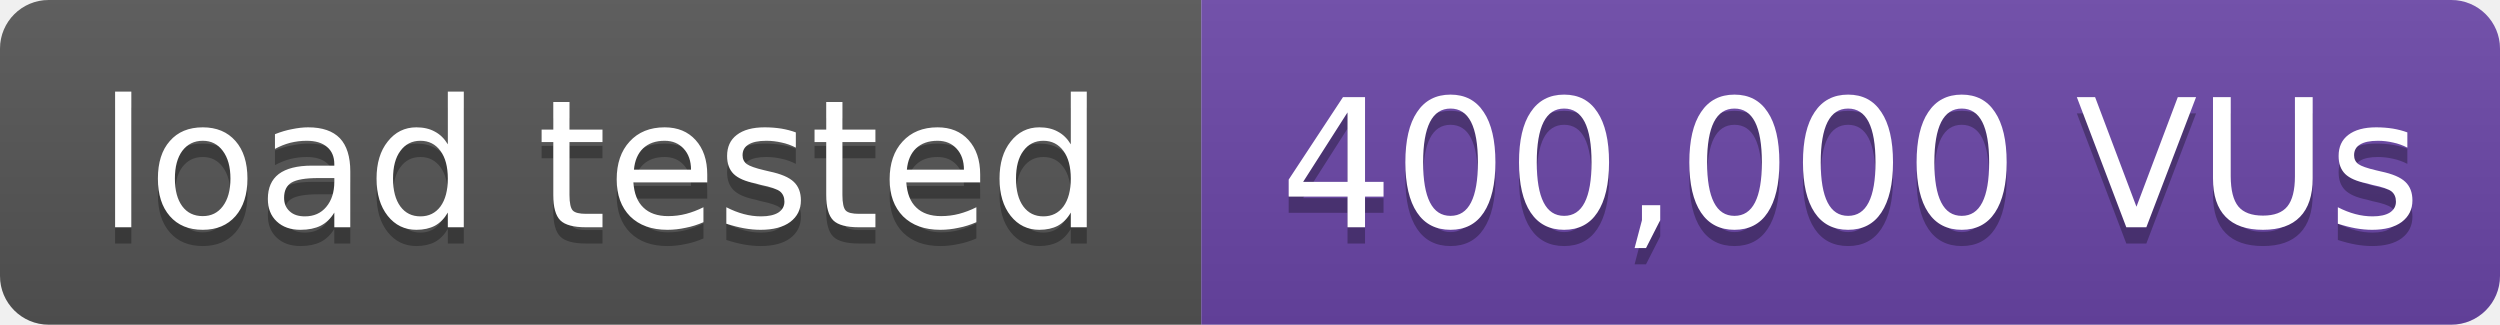
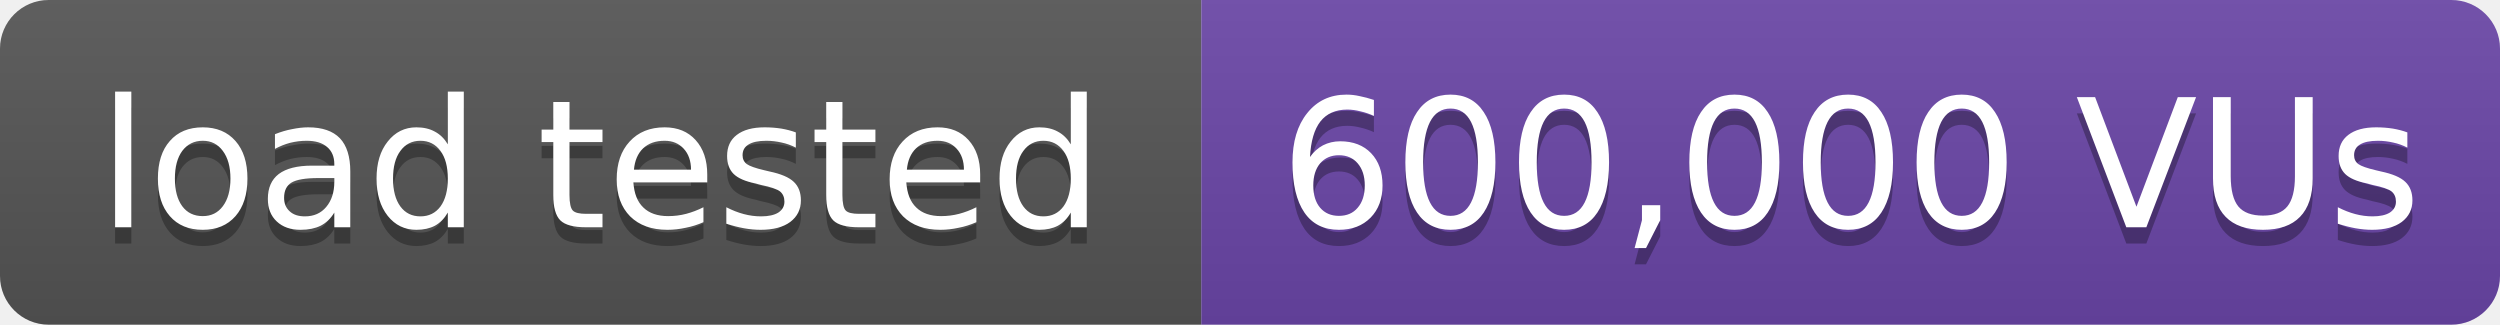
- <svg xmlns="http://www.w3.org/2000/svg" width="154" height="20" role="img" aria-label="load tested: 400,000 VUs">
+ <svg xmlns="http://www.w3.org/2000/svg" width="154" height="20" role="img" aria-label="load tested: 600,000 VUs">
  <linearGradient id="s" x2="0" y2="100%">
    <stop offset="0" stop-color="#bbb" stop-opacity=".1" />
    <stop offset="1" stop-opacity=".1" />
  </linearGradient>
  <clipPath id="r">
    <rect width="154" height="20" rx="3" fill="#fff" />
  </clipPath>
  <g clip-path="url(#r)">
    <rect width="74" height="20" fill="#555" />
    <rect x="74" width="80" height="20" fill="#6b46a8" />
    <rect width="154" height="20" fill="url(#s)" />
  </g>
  <g fill="#fff" text-anchor="middle" font-family="Verdana,Geneva,DejaVu Sans,sans-serif" font-size="11">
    <text x="37.0" y="15" fill="#010101" fill-opacity=".3">load tested</text>
    <text x="37.0" y="14">load tested</text>
-     <text x="114.0" y="15" fill="#010101" fill-opacity=".3">400,000 VUs</text>
-     <text x="114.0" y="14">400,000 VUs</text>
+     <text x="114.0" y="15" fill="#010101" fill-opacity=".3">600,000 VUs</text>
+     <text x="114.0" y="14">600,000 VUs</text>
  </g>
</svg>
